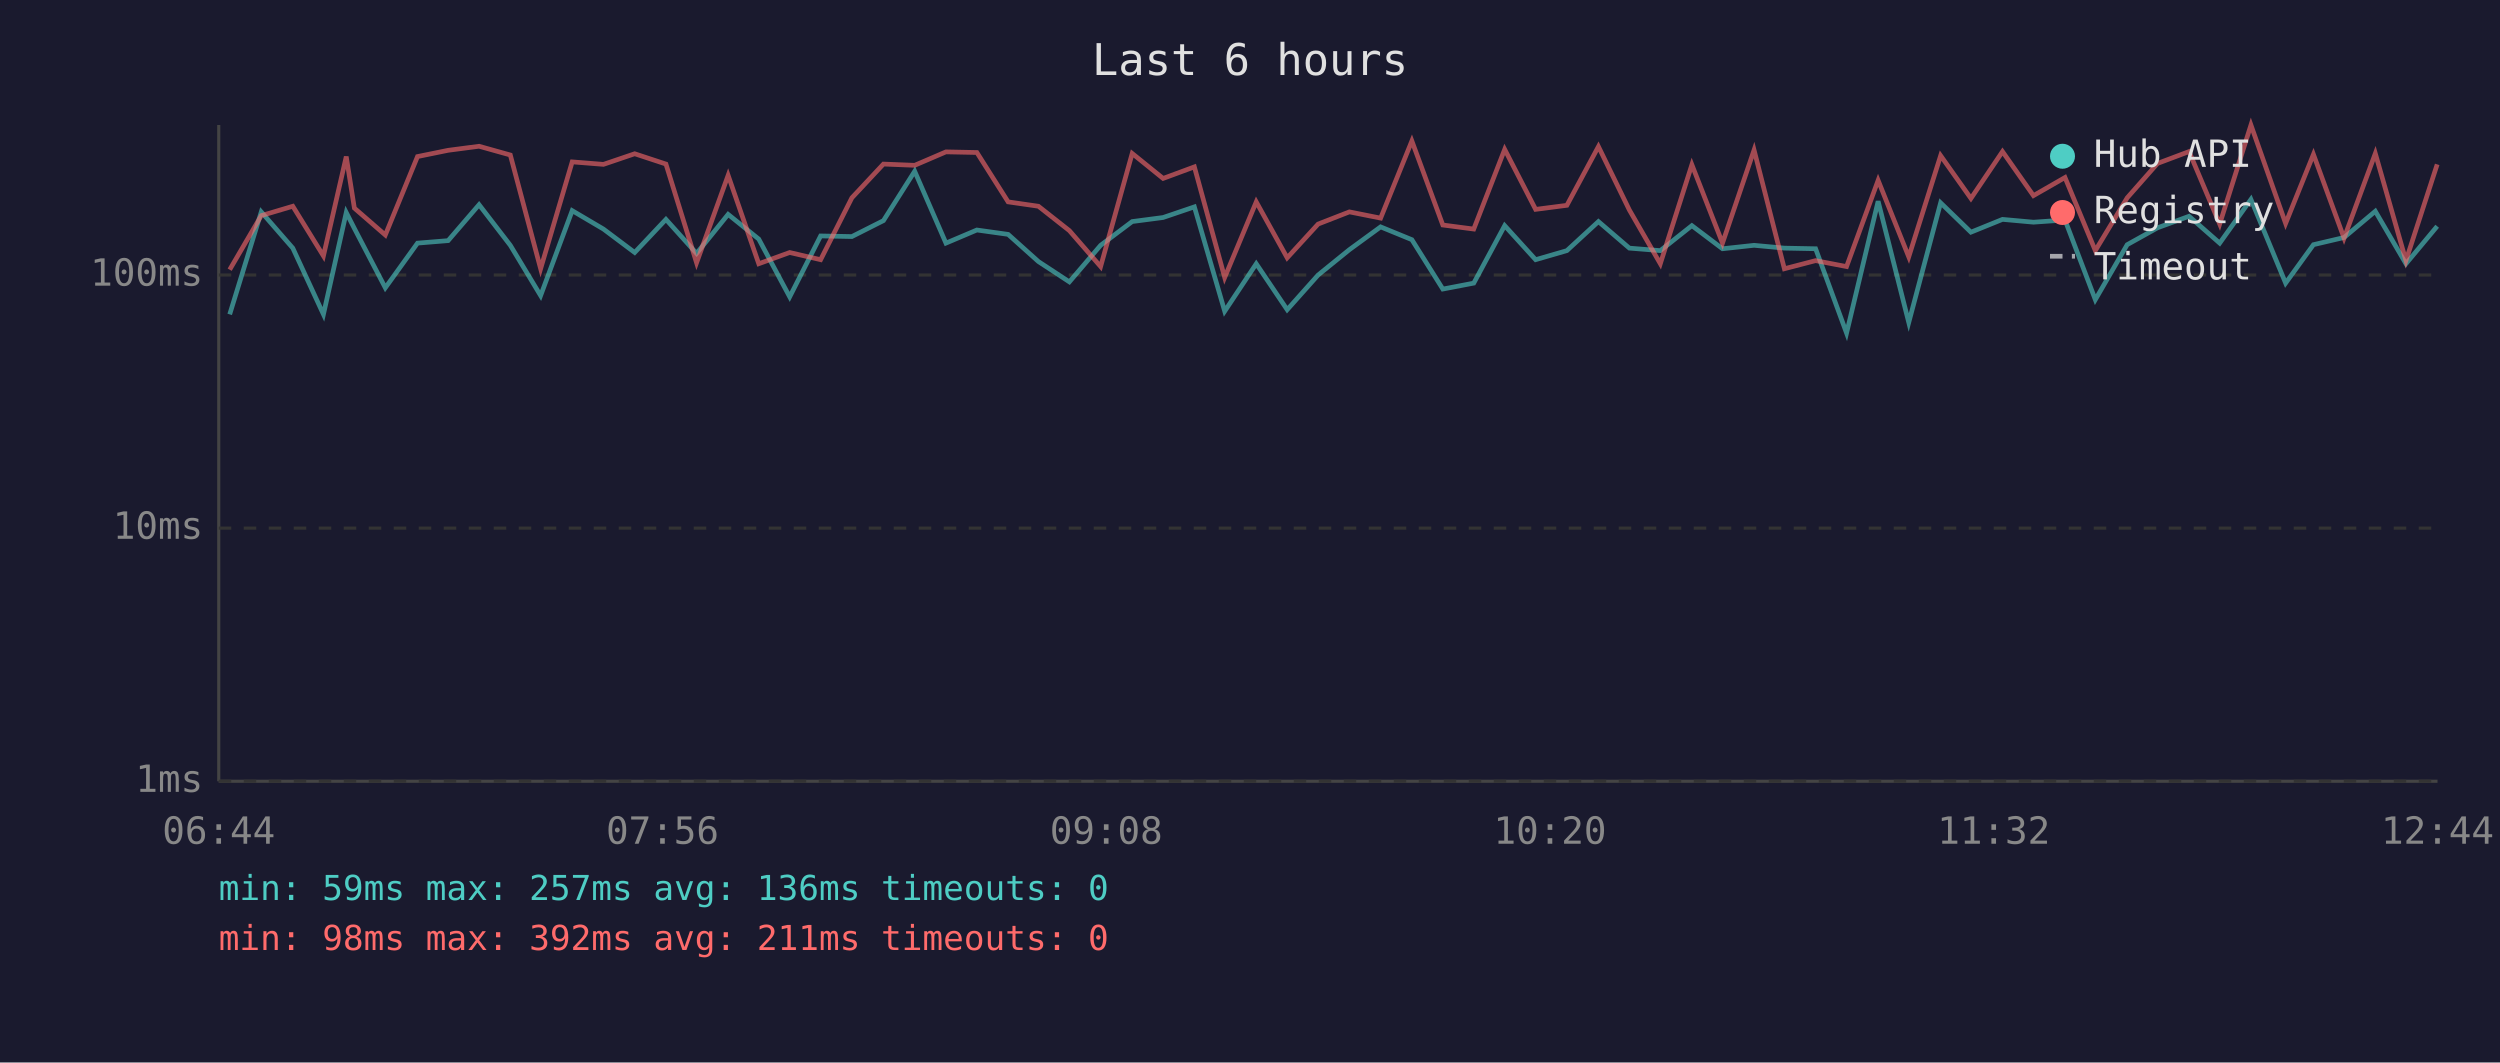
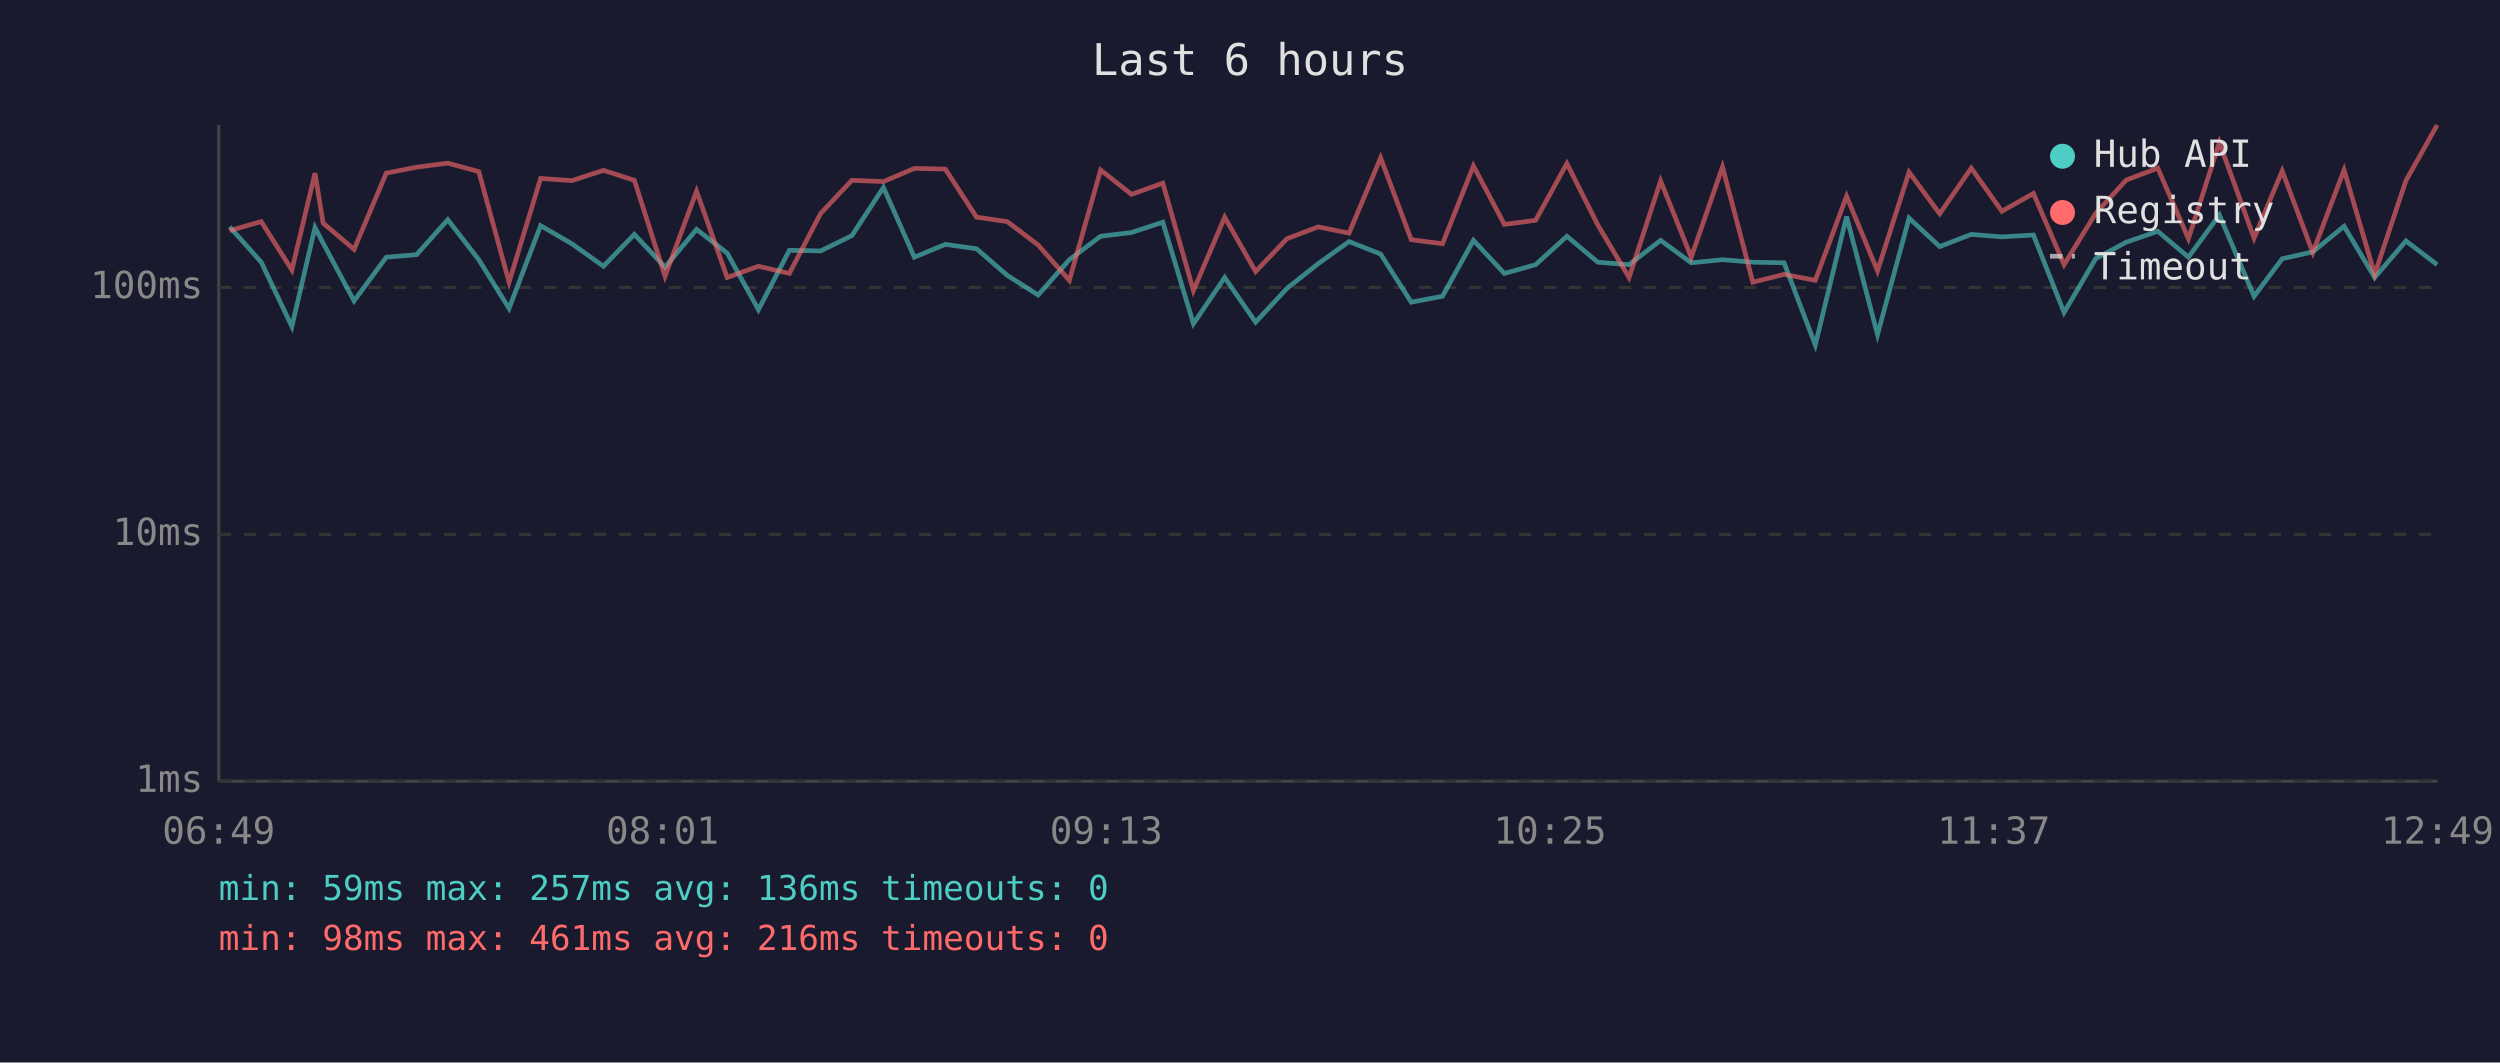
<svg xmlns="http://www.w3.org/2000/svg" viewBox="0 0 800 340" font-family="monospace" font-size="12">
  <rect width="800" height="340" fill="#1a1a2e" />
  <text x="400" y="24" fill="#e0e0e0" font-size="14" text-anchor="middle">Last 6 hours</text>
  <line x1="70" y1="40" x2="70" y2="250" stroke="#444" stroke-width="1" />
  <line x1="70" y1="250" x2="780" y2="250" stroke="#444" stroke-width="1" />
  <line x1="70" y1="250" x2="780" y2="250" stroke="#333" stroke-width="1" stroke-dasharray="4" />
  <text x="65" y="250" fill="#888" text-anchor="end" dominant-baseline="middle">1ms</text>
-   <line x1="70" y1="169" x2="780" y2="169" stroke="#333" stroke-width="1" stroke-dasharray="4" />
-   <text x="65" y="169" fill="#888" text-anchor="end" dominant-baseline="middle">10ms</text>
-   <line x1="70" y1="88" x2="780" y2="88" stroke="#333" stroke-width="1" stroke-dasharray="4" />
-   <text x="65" y="88" fill="#888" text-anchor="end" dominant-baseline="middle">100ms</text>
-   <text x="70" y="270" fill="#888" text-anchor="middle">06:44</text>
-   <text x="212" y="270" fill="#888" text-anchor="middle">07:56</text>
-   <text x="354" y="270" fill="#888" text-anchor="middle">09:08</text>
-   <text x="496" y="270" fill="#888" text-anchor="middle">10:20</text>
-   <text x="638" y="270" fill="#888" text-anchor="middle">11:32</text>
-   <text x="780" y="270" fill="#888" text-anchor="middle">12:44</text>
-   <polyline points="73.5,100.6 83.6,67.8 93.7,79.4 103.5,100.6 110.8,68.0 113.4,73.1 123.3,92.1 133.6,77.8 143.4,77.0 153.3,65.5 163.3,78.5 173.0,94.6 183.1,67.4 193.1,73.3 203.1,80.8 213.1,70.2 222.9,81.1 233.0,68.6 242.8,76.5 252.7,95.0 262.6,75.5 272.6,75.7 282.7,70.6 292.7,54.8 302.7,77.8 312.6,73.6 322.6,75.0 332.3,83.7 342.2,90.2 352.2,78.5 362.3,70.9 372.2,69.6 382.2,66.2 391.9,99.6 402.0,84.4 411.9,99.1 421.8,88.0 431.8,79.9 441.8,72.6 451.8,76.7 461.7,92.5 471.6,90.6 481.5,72.2 491.4,83.1 501.4,80.2 511.5,70.9 521.4,79.4 531.3,80.2 541.4,72.2 551.2,79.6 561.3,78.5 571.0,79.4 581.0,79.6 590.9,106.6 601.0,64.4 610.8,103.2 621.0,64.9 630.7,74.3 640.8,70.2 650.7,71.1 660.8,70.4 670.5,95.9 680.7,78.3 690.4,72.9 700.5,69.2 710.3,77.8 720.3,63.8 731.4,90.6 740.3,78.3 750.1,76.0 760.1,67.6 769.9,84.4 779.9,72.4" fill="none" stroke="#4ecdc4" stroke-width="1.5" opacity="0.6" />
-   <polyline points="73.5,86.3 83.6,69.0 93.7,66.0 103.5,81.9 110.8,50.1 113.4,66.6 123.3,75.2 133.6,50.1 143.4,48.1 153.3,46.8 163.3,49.6 173.0,86.0 183.1,51.8 193.1,52.6 203.1,49.2 213.1,52.5 222.9,84.1 233.0,56.1 242.8,84.4 252.7,80.8 262.6,83.1 272.6,63.3 282.7,52.5 292.7,52.9 302.7,48.6 312.6,48.8 322.6,64.6 332.3,66.0 342.2,73.8 352.2,85.3 362.3,49.1 372.2,57.1 382.2,53.4 391.9,88.8 402.0,64.6 411.9,82.5 421.8,71.7 431.8,67.8 441.8,69.8 451.8,45.1 461.7,72.0 471.6,73.3 481.5,47.8 491.4,67.0 501.4,65.7 511.5,46.9 521.4,67.2 531.3,84.4 541.4,52.7 551.2,77.8 561.3,48.0 571.0,86.0 581.0,83.4 590.9,85.3 601.0,57.7 610.8,82.2 621.0,49.8 630.7,63.5 640.8,48.5 650.7,62.6 660.8,56.8 670.5,80.2 680.7,63.3 690.4,52.3 700.5,48.5 710.3,71.7 720.3,40.0 731.4,71.5 740.3,49.4 750.1,76.2 760.1,49.1 769.9,83.4 779.9,52.6" fill="none" stroke="#ff6b6b" stroke-width="1.5" opacity="0.6" />
+   <line x1="70" y1="171" x2="780" y2="171" stroke="#333" stroke-width="1" stroke-dasharray="4" />
+   <text x="65" y="171" fill="#888" text-anchor="end" dominant-baseline="middle">10ms</text>
+   <line x1="70" y1="92" x2="780" y2="92" stroke="#333" stroke-width="1" stroke-dasharray="4" />
+   <text x="65" y="92" fill="#888" text-anchor="end" dominant-baseline="middle">100ms</text>
+   <text x="70" y="270" fill="#888" text-anchor="middle">06:49</text>
+   <text x="212" y="270" fill="#888" text-anchor="middle">08:01</text>
+   <text x="354" y="270" fill="#888" text-anchor="middle">09:13</text>
+   <text x="496" y="270" fill="#888" text-anchor="middle">10:25</text>
+   <text x="638" y="270" fill="#888" text-anchor="middle">11:37</text>
+   <text x="780" y="270" fill="#888" text-anchor="middle">12:49</text>
+   <polyline points="73.5,72.6 83.6,83.9 93.4,104.5 100.8,72.8 103.4,77.8 113.3,96.3 123.6,82.3 133.3,81.5 143.3,70.3 153.2,83.1 162.9,98.7 173.0,72.2 183.0,78.0 193.1,85.2 203.0,75.0 212.8,85.5 222.9,73.4 232.7,81.0 242.7,99.1 252.6,80.1 262.6,80.3 272.6,75.4 282.7,60.0 292.6,82.3 302.5,78.2 312.5,79.6 322.3,88.1 332.2,94.4 342.2,83.1 352.2,75.6 362.1,74.4 372.1,71.1 381.9,103.6 391.9,88.8 401.8,103.1 411.8,92.3 421.8,84.4 431.7,77.3 441.8,81.3 451.6,96.7 461.6,94.8 471.5,76.9 481.4,87.5 491.4,84.7 501.4,75.6 511.3,83.9 521.3,84.7 531.4,76.9 541.2,84.1 551.2,83.1 560.9,83.9 570.9,84.1 580.9,110.4 590.9,69.3 600.8,107.1 610.9,69.8 620.7,78.9 630.8,75.0 640.6,75.8 650.7,75.2 660.5,100.0 670.6,82.8 680.4,77.5 690.5,74.0 700.3,82.3 710.2,68.8 721.3,94.8 730.3,82.8 740.1,80.6 750.1,72.4 759.9,88.8 769.9,77.1 779.9,84.7" fill="none" stroke="#4ecdc4" stroke-width="1.5" opacity="0.6" />
+   <polyline points="73.5,73.8 83.6,70.9 93.4,86.4 100.8,55.4 103.4,71.4 113.3,79.8 123.6,55.4 133.3,53.5 143.3,52.2 153.2,54.9 162.9,90.3 173.0,57.1 183.0,57.8 193.1,54.5 203.0,57.7 212.8,88.4 222.9,61.2 232.7,88.8 242.7,85.2 252.6,87.5 262.6,68.3 272.6,57.7 282.7,58.1 292.6,53.9 302.5,54.1 312.5,69.5 322.3,70.9 332.2,78.4 342.2,89.7 352.2,54.4 362.1,62.2 372.1,58.6 381.9,93.0 391.9,69.5 401.8,86.9 411.8,76.4 421.8,72.6 431.7,74.6 441.8,50.5 451.6,76.7 461.6,78.0 471.5,53.1 481.4,71.8 491.4,70.5 501.4,52.3 511.3,72.0 521.3,88.8 531.4,57.9 541.2,82.3 551.2,53.4 560.9,90.3 570.9,87.8 580.9,89.7 590.9,62.8 600.8,86.7 610.9,55.1 620.7,68.4 630.8,53.8 640.6,67.6 650.7,61.9 660.5,84.7 670.6,68.3 680.4,57.6 690.5,53.8 700.3,76.4 710.2,45.6 721.3,76.2 730.3,54.7 740.1,80.8 750.1,54.4 759.9,87.8 769.9,57.8 779.9,40.0" fill="none" stroke="#ff6b6b" stroke-width="1.5" opacity="0.6" />
  <circle cx="660" cy="50" r="4" fill="#4ecdc4" />
  <text x="670" y="50" fill="#e0e0e0" dominant-baseline="middle">Hub API</text>
  <circle cx="660" cy="68" r="4" fill="#ff6b6b" />
  <text x="670" y="68" fill="#e0e0e0" dominant-baseline="middle">Registry</text>
  <line x1="656" y1="82" x2="664" y2="82" stroke="#e0e0e0" stroke-width="1.5" stroke-dasharray="4,3" opacity="0.7" />
  <text x="670" y="86" fill="#e0e0e0" dominant-baseline="middle">Timeout</text>
  <text x="70" y="288" fill="#4ecdc4" font-size="11">min: 59ms  max: 257ms  avg: 136ms  timeouts: 0</text>
-   <text x="70" y="304" fill="#ff6b6b" font-size="11">min: 98ms  max: 392ms  avg: 211ms  timeouts: 0</text>
+   <text x="70" y="304" fill="#ff6b6b" font-size="11">min: 98ms  max: 461ms  avg: 216ms  timeouts: 0</text>
</svg>
